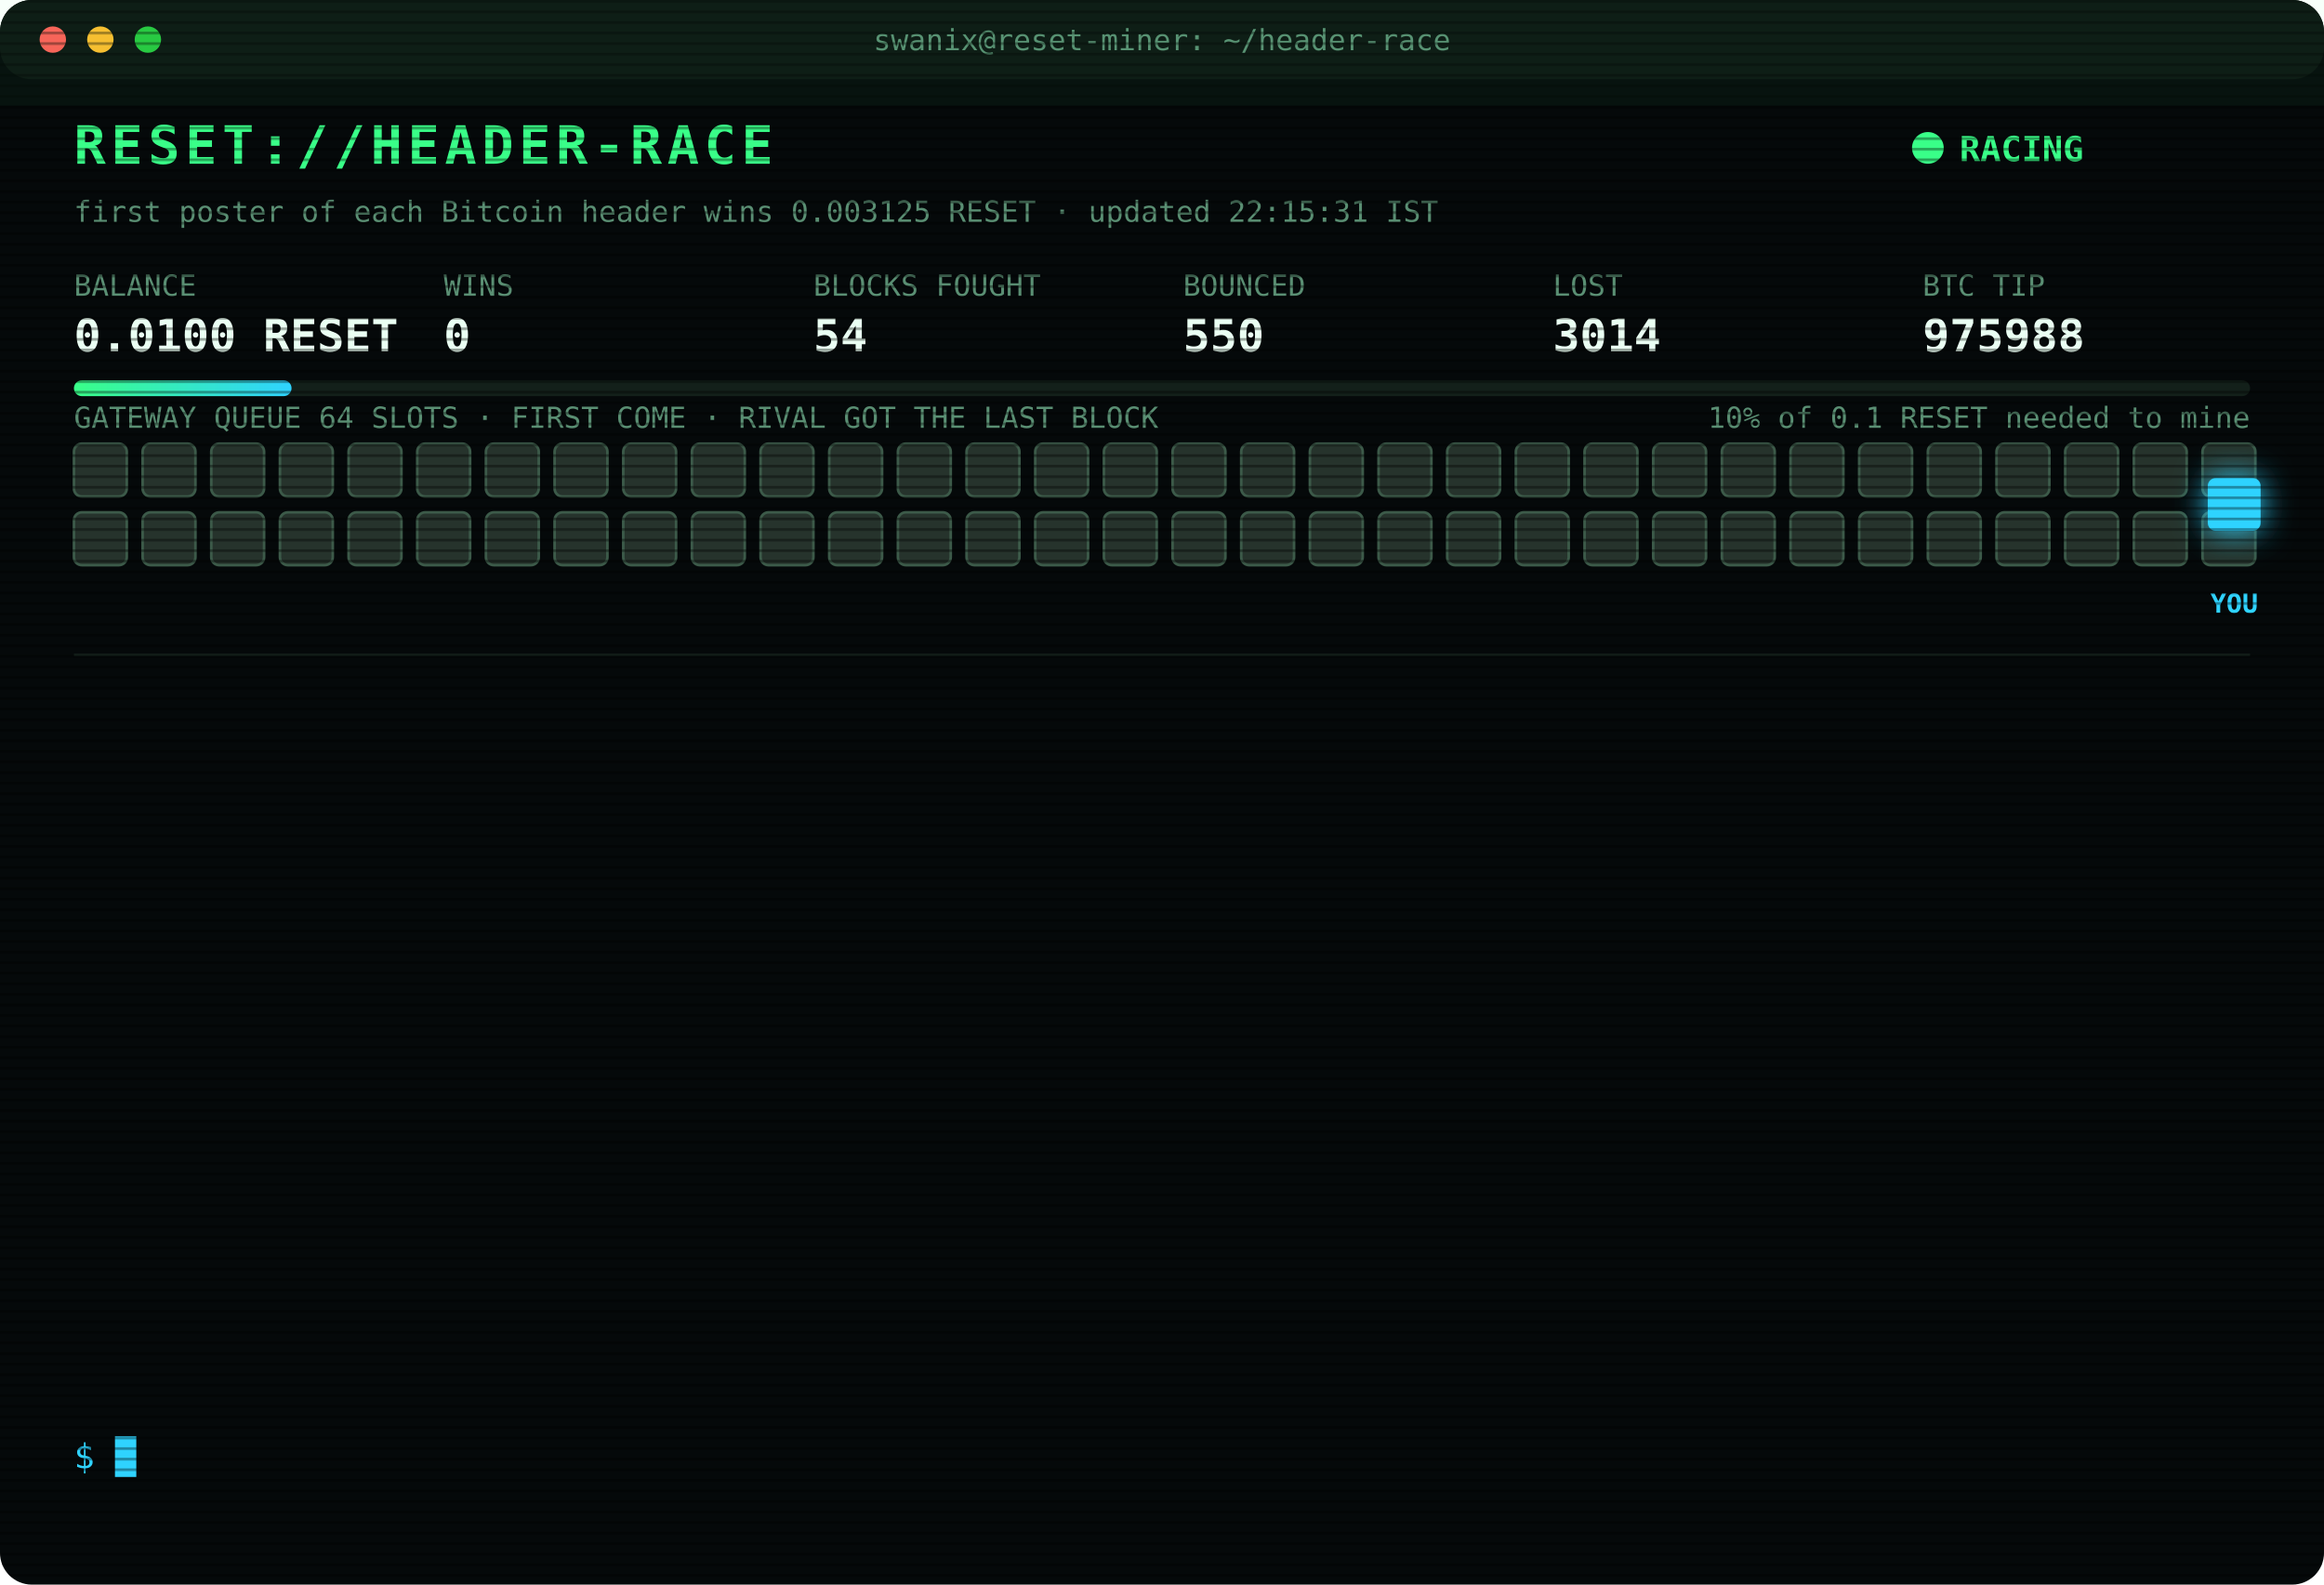
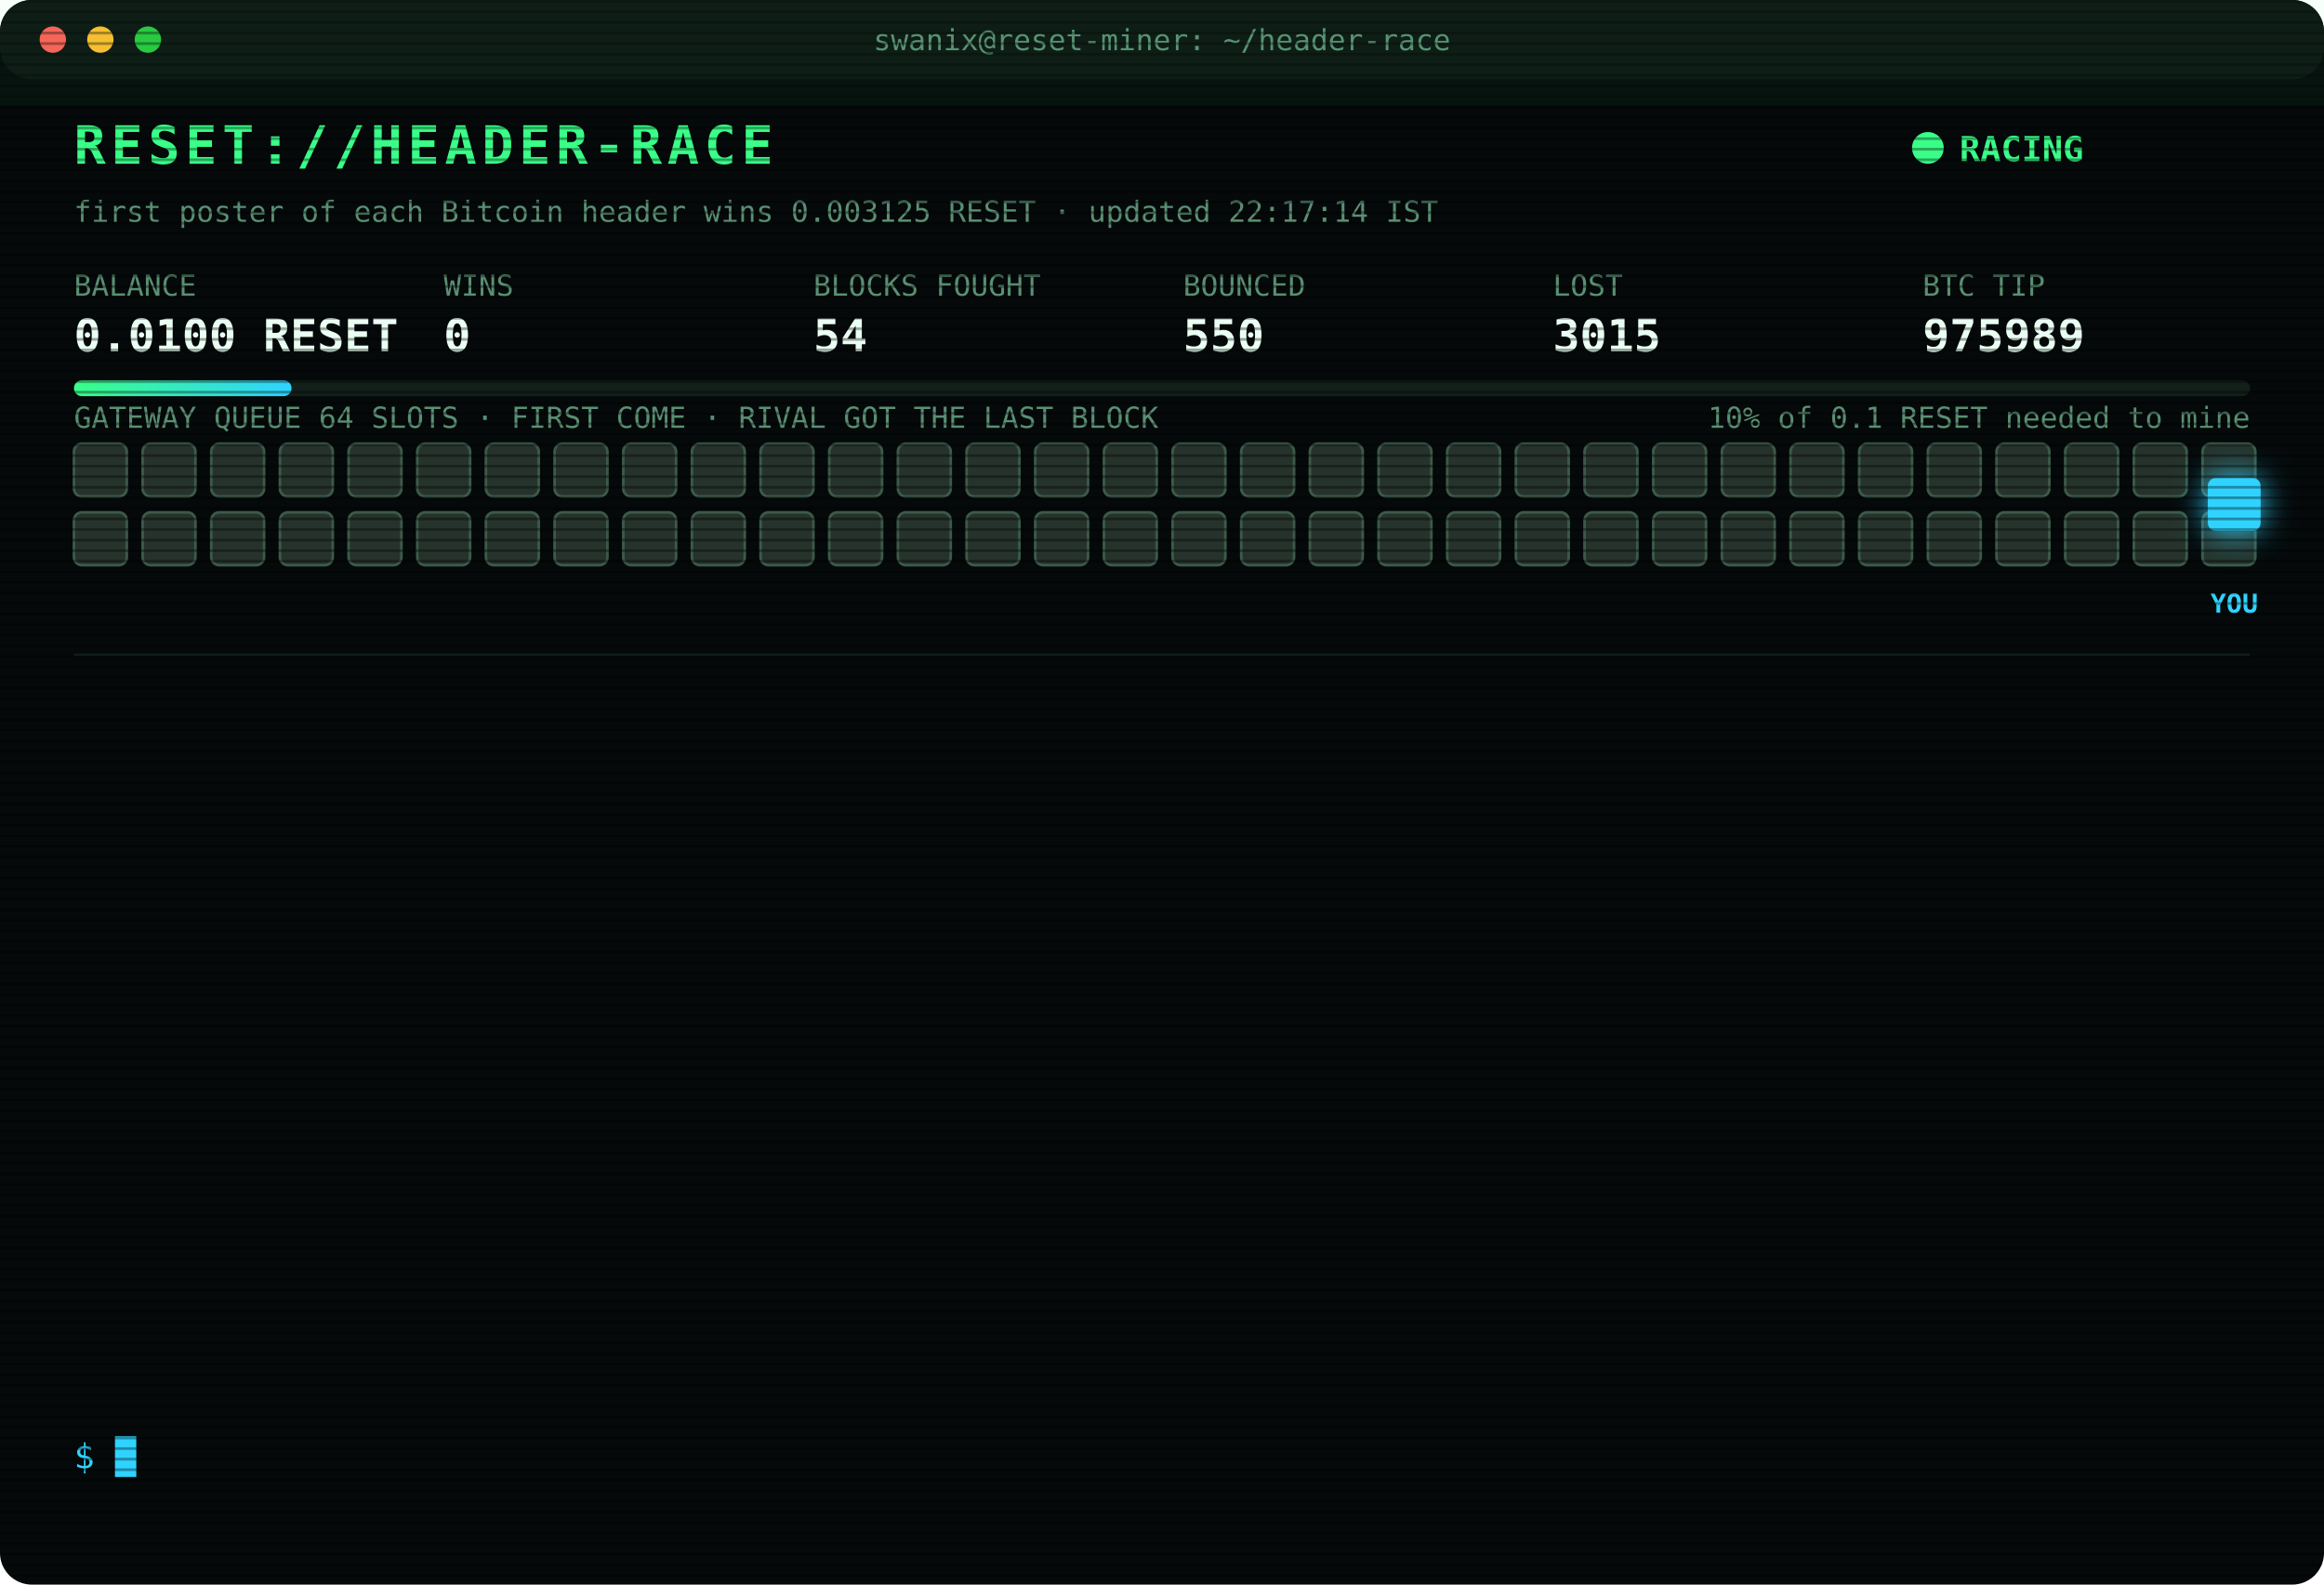
<svg xmlns="http://www.w3.org/2000/svg" width="880" height="600" viewBox="0 0 880 600" font-family="ui-monospace,SFMono-Regular,Menlo,Consolas,monospace">
  <style>
text{font-size:13px;fill:#7CFFB2}
.title{font-size:20px;font-weight:700;fill:#39FF88;letter-spacing:2px;animation:glitch 3s infinite steps(1)}
.sub{fill:#2fd3ff}.k{fill:#5a8f73;font-size:11px}.v{font-size:17px;font-weight:700;fill:#eafff3}
.ts{fill:#3f6b56}.boot{fill:#2fd3ff}.dim{fill:#5a8f73}.bad{fill:#ff4d6d}.warn{fill:#ffd23f}.mag{fill:#ff5cf0}.win{fill:#39FF88;font-weight:700}
.tag{font-size:10px;fill:#2fd3ff;font-weight:700}
.rival{fill:#26332c;stroke:#3c5a49;animation:jam 1.2s infinite alternate}
.idle{fill:#141c18;stroke:#22302a;animation:breathe 4s infinite}
.me{fill:#2fd3ff;filter:drop-shadow(0 0 6px #2fd3ff)}
.hover{animation:nudge 1.1s infinite ease-in-out}.bounce{animation:kick 1.4s infinite}
.ln{opacity:0;animation:in .4s forwards}
.cur{animation:blink 1s infinite steps(1)}
.scan{animation:scan 6s infinite linear}
.led{animation:blink 1.4s infinite}
@keyframes in{from{opacity:0;transform:translateX(-6px)}to{opacity:1;transform:none}}
@keyframes blink{50%{opacity:0}}
@keyframes jam{to{fill:#33463b}}
@keyframes breathe{50%{opacity:.4}}
@keyframes nudge{50%{transform:translateX(-10px)}}
@keyframes kick{0%,100%{transform:none}30%{transform:translateX(-14px)}55%{transform:translateX(10px) translateY(-6px)}}
@keyframes glitch{0%,92%{transform:none}93%{transform:translateX(2px);fill:#ff4d6d}95%{transform:translateX(-2px);fill:#2fd3ff}97%{transform:none}}
@keyframes scan{from{transform:translateY(-40px)}to{transform:translateY(600px)}}
</style>
  <defs>
    <pattern id="sl" width="4" height="4" patternUnits="userSpaceOnUse">
      <rect width="4" height="1" fill="#000" opacity=".35" />
    </pattern>
    <linearGradient id="bar">
      <stop offset="0" stop-color="#39FF88" />
      <stop offset="1" stop-color="#2fd3ff" />
    </linearGradient>
  </defs>
  <rect width="880" height="600" rx="12" fill="#05090a" />
  <rect width="880" height="30" rx="12" fill="#0d1512" />
  <circle cx="20" cy="15" r="5" fill="#ff5f57" />
  <circle cx="38" cy="15" r="5" fill="#febc2e" />
  <circle cx="56" cy="15" r="5" fill="#28c840" />
  <text x="440" y="19" text-anchor="middle" class="k">swanix@reset-miner: ~/header-race</text>
  <text x="28" y="62" class="title">RESET://HEADER-RACE</text>
  <circle class="led" cx="730" cy="56" r="6" fill="#39FF88" />
  <text x="742" y="61" class="win">RACING</text>
-   <text x="28" y="84" class="k">first poster of each Bitcoin header wins 0.003125 RESET · updated 22:15:31 IST</text>
+   <text x="28" y="84" class="k">first poster of each Bitcoin header wins 0.003125 RESET · updated 22:17:14 IST</text>
  <text x="28" y="112" class="k">BALANCE</text>
  <text x="28" y="133" class="v">0.0100 RESET</text>
  <text x="168" y="112" class="k">WINS</text>
  <text x="168" y="133" class="v">0</text>
  <text x="308" y="112" class="k">BLOCKS FOUGHT</text>
  <text x="308" y="133" class="v">54</text>
  <text x="448" y="112" class="k">BOUNCED</text>
  <text x="448" y="133" class="v">550</text>
  <text x="588" y="112" class="k">LOST</text>
-   <text x="588" y="133" class="v">3014</text>
+   <text x="588" y="133" class="v">3015</text>
  <text x="728" y="112" class="k">BTC TIP</text>
-   <text x="728" y="133" class="v">975988</text>
+   <text x="728" y="133" class="v">975989</text>
  <rect x="28" y="144" width="824" height="6" rx="3" fill="#13201a" />
  <rect x="28" y="144" width="82.4" height="6" rx="3" fill="url(#bar)" />
  <text x="852" y="162" text-anchor="end" class="k">10% of 0.1 RESET needed to mine</text>
  <text x="28" y="162" class="k">GATEWAY QUEUE 64 SLOTS · FIRST COME · RIVAL GOT THE LAST BLOCK</text>
  <rect class="rival" x="28" y="168" width="20" height="20" rx="3" style="animation-delay:0.00s" />
  <rect class="rival" x="54" y="168" width="20" height="20" rx="3" style="animation-delay:0.05s" />
  <rect class="rival" x="80" y="168" width="20" height="20" rx="3" style="animation-delay:0.10s" />
  <rect class="rival" x="106" y="168" width="20" height="20" rx="3" style="animation-delay:0.15s" />
  <rect class="rival" x="132" y="168" width="20" height="20" rx="3" style="animation-delay:0.20s" />
  <rect class="rival" x="158" y="168" width="20" height="20" rx="3" style="animation-delay:0.25s" />
  <rect class="rival" x="184" y="168" width="20" height="20" rx="3" style="animation-delay:0.30s" />
  <rect class="rival" x="210" y="168" width="20" height="20" rx="3" style="animation-delay:0.35s" />
  <rect class="rival" x="236" y="168" width="20" height="20" rx="3" style="animation-delay:0.40s" />
  <rect class="rival" x="262" y="168" width="20" height="20" rx="3" style="animation-delay:0.45s" />
  <rect class="rival" x="288" y="168" width="20" height="20" rx="3" style="animation-delay:0.50s" />
  <rect class="rival" x="314" y="168" width="20" height="20" rx="3" style="animation-delay:0.55s" />
  <rect class="rival" x="340" y="168" width="20" height="20" rx="3" style="animation-delay:0.60s" />
  <rect class="rival" x="366" y="168" width="20" height="20" rx="3" style="animation-delay:0.65s" />
  <rect class="rival" x="392" y="168" width="20" height="20" rx="3" style="animation-delay:0.70s" />
  <rect class="rival" x="418" y="168" width="20" height="20" rx="3" style="animation-delay:0.75s" />
  <rect class="rival" x="444" y="168" width="20" height="20" rx="3" style="animation-delay:0.80s" />
  <rect class="rival" x="470" y="168" width="20" height="20" rx="3" style="animation-delay:0.85s" />
  <rect class="rival" x="496" y="168" width="20" height="20" rx="3" style="animation-delay:0.90s" />
  <rect class="rival" x="522" y="168" width="20" height="20" rx="3" style="animation-delay:0.95s" />
  <rect class="rival" x="548" y="168" width="20" height="20" rx="3" style="animation-delay:1.00s" />
  <rect class="rival" x="574" y="168" width="20" height="20" rx="3" style="animation-delay:1.05s" />
  <rect class="rival" x="600" y="168" width="20" height="20" rx="3" style="animation-delay:1.10s" />
  <rect class="rival" x="626" y="168" width="20" height="20" rx="3" style="animation-delay:1.15s" />
  <rect class="rival" x="652" y="168" width="20" height="20" rx="3" style="animation-delay:1.20s" />
  <rect class="rival" x="678" y="168" width="20" height="20" rx="3" style="animation-delay:1.25s" />
  <rect class="rival" x="704" y="168" width="20" height="20" rx="3" style="animation-delay:1.30s" />
  <rect class="rival" x="730" y="168" width="20" height="20" rx="3" style="animation-delay:1.35s" />
  <rect class="rival" x="756" y="168" width="20" height="20" rx="3" style="animation-delay:1.40s" />
  <rect class="rival" x="782" y="168" width="20" height="20" rx="3" style="animation-delay:1.45s" />
  <rect class="rival" x="808" y="168" width="20" height="20" rx="3" style="animation-delay:1.50s" />
  <rect class="rival" x="834" y="168" width="20" height="20" rx="3" style="animation-delay:1.55s" />
  <rect class="rival" x="28" y="194" width="20" height="20" rx="3" style="animation-delay:1.60s" />
  <rect class="rival" x="54" y="194" width="20" height="20" rx="3" style="animation-delay:1.65s" />
  <rect class="rival" x="80" y="194" width="20" height="20" rx="3" style="animation-delay:1.70s" />
  <rect class="rival" x="106" y="194" width="20" height="20" rx="3" style="animation-delay:1.75s" />
  <rect class="rival" x="132" y="194" width="20" height="20" rx="3" style="animation-delay:1.80s" />
  <rect class="rival" x="158" y="194" width="20" height="20" rx="3" style="animation-delay:1.85s" />
  <rect class="rival" x="184" y="194" width="20" height="20" rx="3" style="animation-delay:1.90s" />
  <rect class="rival" x="210" y="194" width="20" height="20" rx="3" style="animation-delay:1.95s" />
  <rect class="rival" x="236" y="194" width="20" height="20" rx="3" style="animation-delay:2.00s" />
  <rect class="rival" x="262" y="194" width="20" height="20" rx="3" style="animation-delay:2.05s" />
  <rect class="rival" x="288" y="194" width="20" height="20" rx="3" style="animation-delay:2.10s" />
  <rect class="rival" x="314" y="194" width="20" height="20" rx="3" style="animation-delay:2.15s" />
  <rect class="rival" x="340" y="194" width="20" height="20" rx="3" style="animation-delay:2.20s" />
  <rect class="rival" x="366" y="194" width="20" height="20" rx="3" style="animation-delay:2.25s" />
  <rect class="rival" x="392" y="194" width="20" height="20" rx="3" style="animation-delay:2.30s" />
  <rect class="rival" x="418" y="194" width="20" height="20" rx="3" style="animation-delay:2.35s" />
  <rect class="rival" x="444" y="194" width="20" height="20" rx="3" style="animation-delay:2.40s" />
  <rect class="rival" x="470" y="194" width="20" height="20" rx="3" style="animation-delay:2.45s" />
  <rect class="rival" x="496" y="194" width="20" height="20" rx="3" style="animation-delay:2.50s" />
  <rect class="rival" x="522" y="194" width="20" height="20" rx="3" style="animation-delay:2.55s" />
  <rect class="rival" x="548" y="194" width="20" height="20" rx="3" style="animation-delay:2.60s" />
  <rect class="rival" x="574" y="194" width="20" height="20" rx="3" style="animation-delay:2.65s" />
  <rect class="rival" x="600" y="194" width="20" height="20" rx="3" style="animation-delay:2.70s" />
  <rect class="rival" x="626" y="194" width="20" height="20" rx="3" style="animation-delay:2.75s" />
  <rect class="rival" x="652" y="194" width="20" height="20" rx="3" style="animation-delay:2.80s" />
  <rect class="rival" x="678" y="194" width="20" height="20" rx="3" style="animation-delay:2.85s" />
  <rect class="rival" x="704" y="194" width="20" height="20" rx="3" style="animation-delay:2.90s" />
  <rect class="rival" x="730" y="194" width="20" height="20" rx="3" style="animation-delay:2.95s" />
  <rect class="rival" x="756" y="194" width="20" height="20" rx="3" style="animation-delay:3.00s" />
  <rect class="rival" x="782" y="194" width="20" height="20" rx="3" style="animation-delay:3.05s" />
  <rect class="rival" x="808" y="194" width="20" height="20" rx="3" style="animation-delay:3.10s" />
  <rect class="rival" x="834" y="194" width="20" height="20" rx="3" style="animation-delay:3.15s" />
  <g class="hover">
    <rect class="me" x="836" y="181" width="20" height="20" rx="3" />
    <text class="tag" x="846" y="232" text-anchor="middle">YOU</text>
  </g>
  <line x1="28" x2="852" y1="248" y2="248" stroke="#13201a" />
  <g class="ln" style="animation-delay:0.40s">
-     <text x="28" y="270" class="ts">20:28:38</text>
-     <text x="104" y="270" class="bad">[LOST] #975976 taken by a rival miner</text>
+     <text x="28" y="270" class="ts">20:30:28</text>
+     <text x="104" y="270" class="bad">[LOST] #975977 taken by a rival miner</text>
  </g>
  <g class="ln" style="animation-delay:0.65s">
-     <text x="28" y="292" class="ts">20:30:28</text>
-     <text x="104" y="292" class="bad">[LOST] #975977 taken by a rival miner</text>
+     <text x="28" y="292" class="ts">20:37:54</text>
+     <text x="104" y="292" class="bad">[LOST] #975978 taken by a rival miner</text>
  </g>
  <g class="ln" style="animation-delay:0.90s">
-     <text x="28" y="314" class="ts">20:37:54</text>
-     <text x="104" y="314" class="bad">[LOST] #975978 taken by a rival miner</text>
+     <text x="28" y="314" class="ts">20:40:20</text>
+     <text x="104" y="314" class="bad">[LOST] #975979 taken by a rival miner</text>
  </g>
  <g class="ln" style="animation-delay:1.15s">
-     <text x="28" y="336" class="ts">20:40:20</text>
-     <text x="104" y="336" class="bad">[LOST] #975979 taken by a rival miner</text>
+     <text x="28" y="336" class="ts">20:40:53</text>
+     <text x="104" y="336" class="bad">[LOST] #975980 taken by a rival miner</text>
  </g>
  <g class="ln" style="animation-delay:1.40s">
-     <text x="28" y="358" class="ts">20:40:53</text>
-     <text x="104" y="358" class="bad">[LOST] #975980 taken by a rival miner</text>
+     <text x="28" y="358" class="ts">21:10:04</text>
+     <text x="104" y="358" class="bad">[LOST] #975981 taken by a rival miner</text>
  </g>
  <g class="ln" style="animation-delay:1.65s">
-     <text x="28" y="380" class="ts">21:10:04</text>
-     <text x="104" y="380" class="bad">[LOST] #975981 taken by a rival miner</text>
+     <text x="28" y="380" class="ts">21:32:18</text>
+     <text x="104" y="380" class="bad">[LOST] #975983 taken by a rival miner</text>
  </g>
  <g class="ln" style="animation-delay:1.90s">
-     <text x="28" y="402" class="ts">21:32:18</text>
-     <text x="104" y="402" class="bad">[LOST] #975983 taken by a rival miner</text>
+     <text x="28" y="402" class="ts">21:40:27</text>
+     <text x="104" y="402" class="dim">[STINT END] calls 772 · wins 0</text>
  </g>
  <g class="ln" style="animation-delay:2.15s">
-     <text x="28" y="424" class="ts">21:40:27</text>
-     <text x="104" y="424" class="dim">[STINT END] calls 772 · wins 0</text>
+     <text x="28" y="424" class="ts">21:45:24</text>
+     <text x="104" y="424" class="boot">[BOOT] racer v3 online · 3 feeds · stint 340m</text>
  </g>
  <g class="ln" style="animation-delay:2.40s">
-     <text x="28" y="446" class="ts">21:45:24</text>
-     <text x="104" y="446" class="boot">[BOOT] racer v3 online · 3 feeds · stint 340m</text>
+     <text x="28" y="446" class="ts">21:48:25</text>
+     <text x="104" y="446" class="bad">[LOST] #975984 taken by a rival miner</text>
  </g>
  <g class="ln" style="animation-delay:2.65s">
-     <text x="28" y="468" class="ts">21:48:25</text>
-     <text x="104" y="468" class="bad">[LOST] #975984 taken by a rival miner</text>
+     <text x="28" y="468" class="ts">21:54:01</text>
+     <text x="104" y="468" class="bad">[LOST] #975985 taken by a rival miner</text>
  </g>
  <g class="ln" style="animation-delay:2.90s">
-     <text x="28" y="490" class="ts">21:54:01</text>
-     <text x="104" y="490" class="bad">[LOST] #975985 taken by a rival miner</text>
+     <text x="28" y="490" class="ts">22:03:12</text>
+     <text x="104" y="490" class="bad">[LOST] #975986 taken by a rival miner</text>
  </g>
  <g class="ln" style="animation-delay:3.15s">
-     <text x="28" y="512" class="ts">22:03:12</text>
-     <text x="104" y="512" class="bad">[LOST] #975986 taken by a rival miner</text>
+     <text x="28" y="512" class="ts">22:12:00</text>
+     <text x="104" y="512" class="bad">[LOST] #975988 taken by a rival miner</text>
  </g>
  <g class="ln" style="animation-delay:3.40s">
-     <text x="28" y="534" class="ts">22:12:00</text>
-     <text x="104" y="534" class="bad">[LOST] #975988 taken by a rival miner</text>
+     <text x="28" y="534" class="ts">22:17:14</text>
+     <text x="104" y="534" class="bad">[LOST] #975989 taken by a rival miner</text>
  </g>
  <text x="28" y="556" class="sub">$ <tspan class="cur">█</tspan>
  </text>
  <rect width="880" height="600" rx="12" fill="url(#sl)" pointer-events="none" />
  <rect class="scan" width="880" height="40" fill="#39FF88" opacity=".04" />
</svg>
